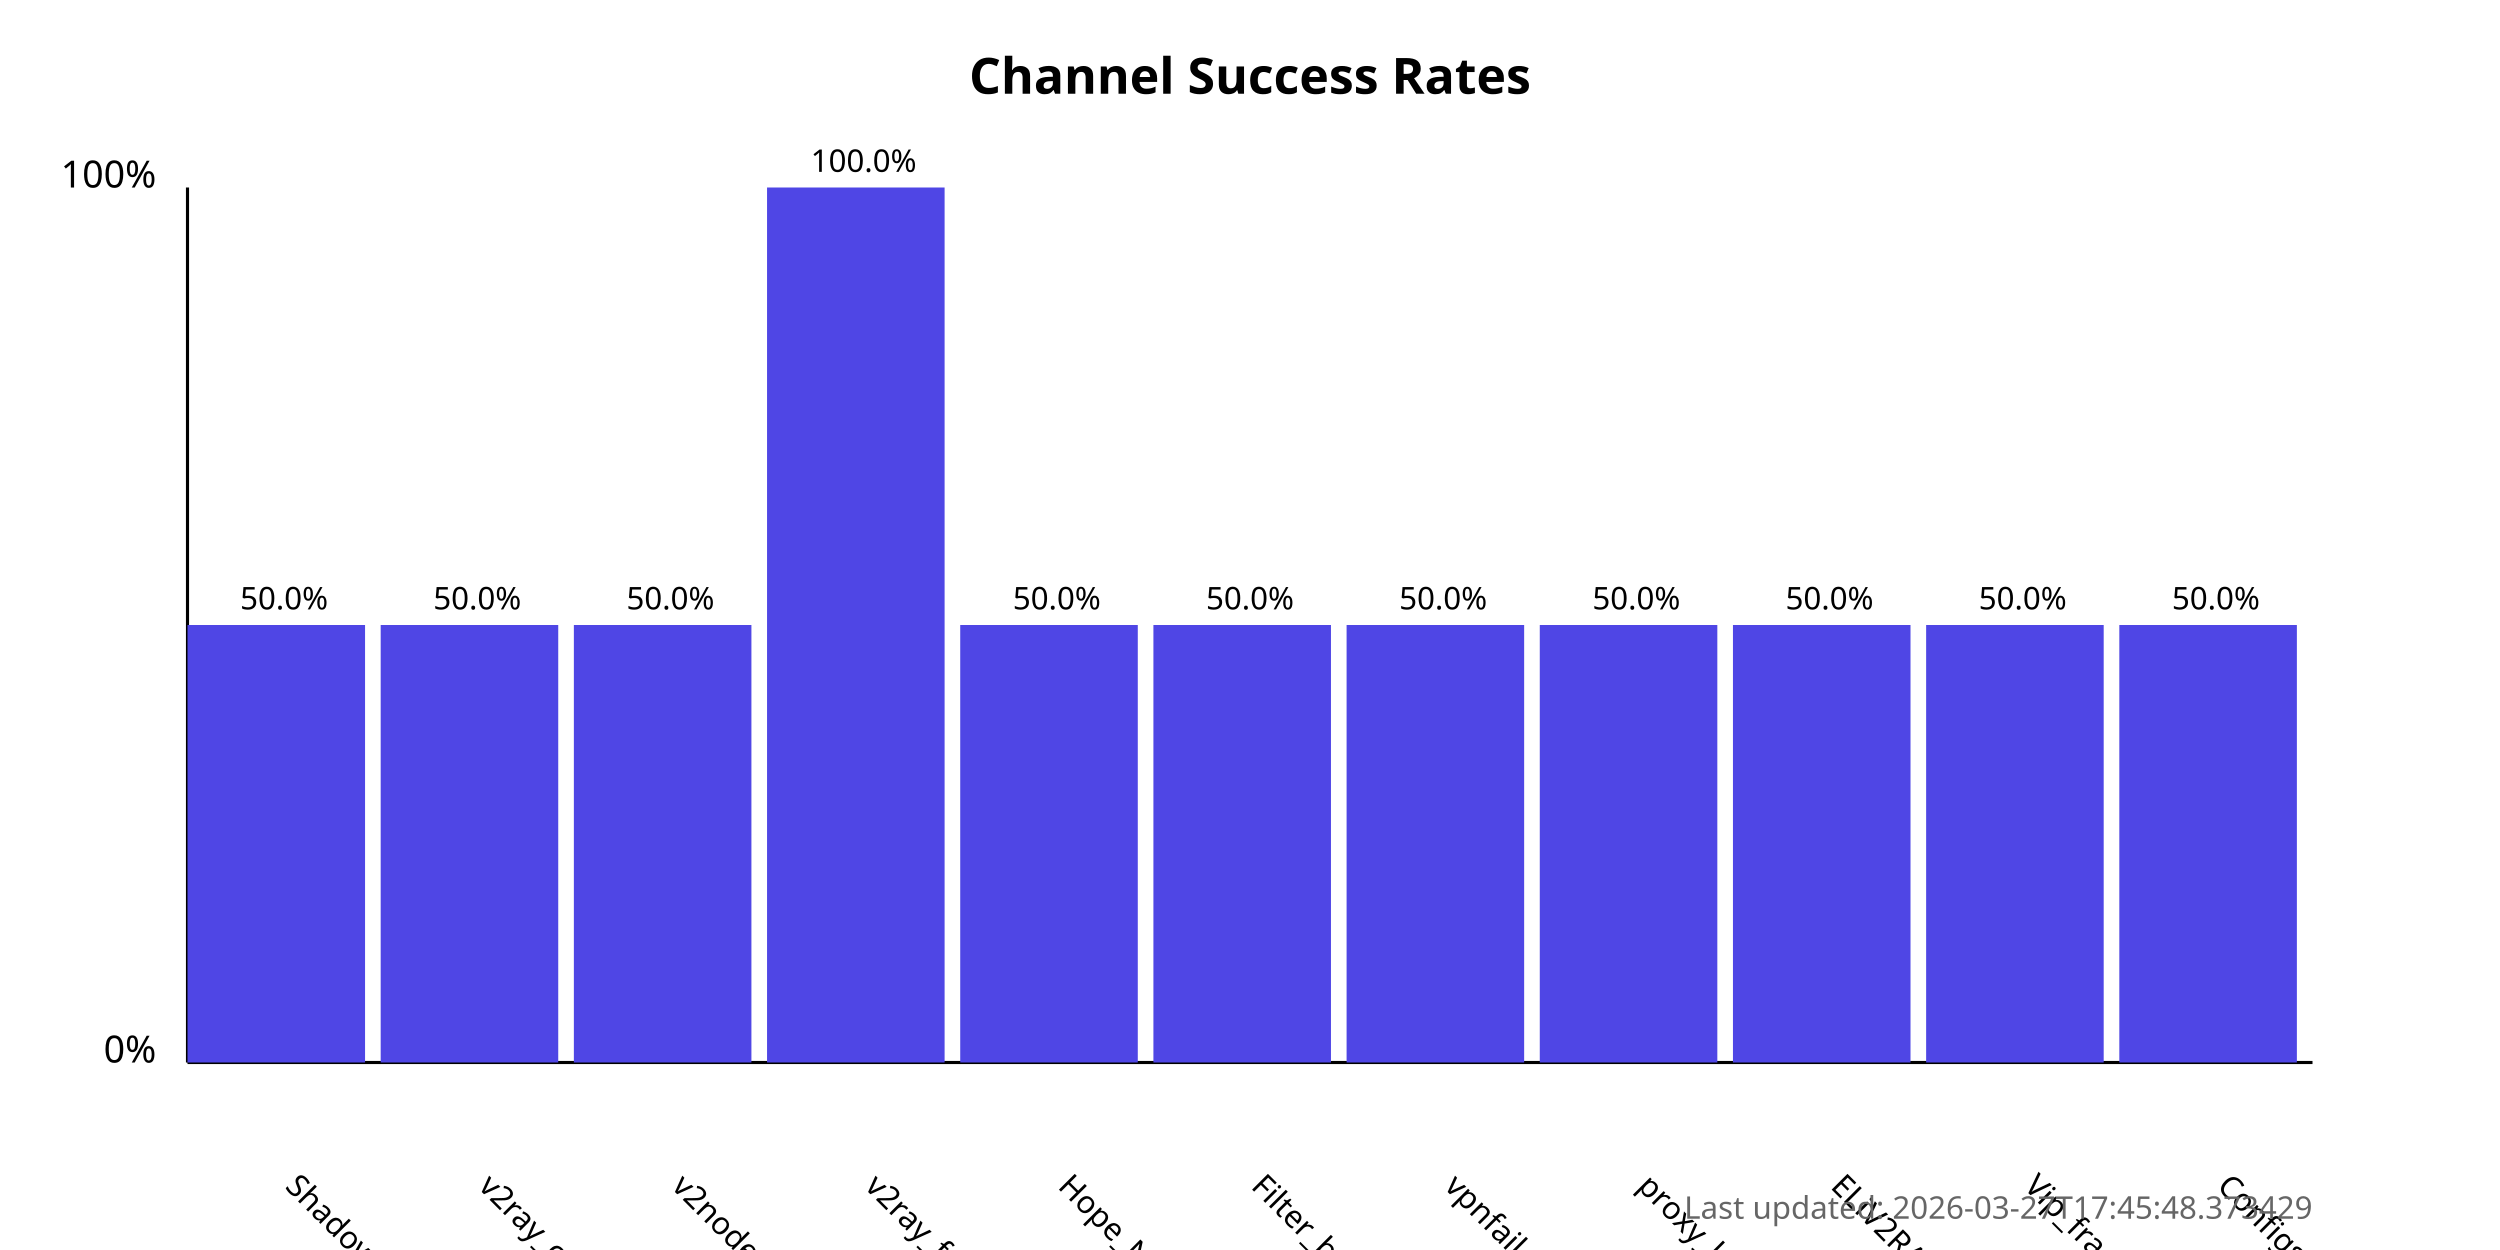
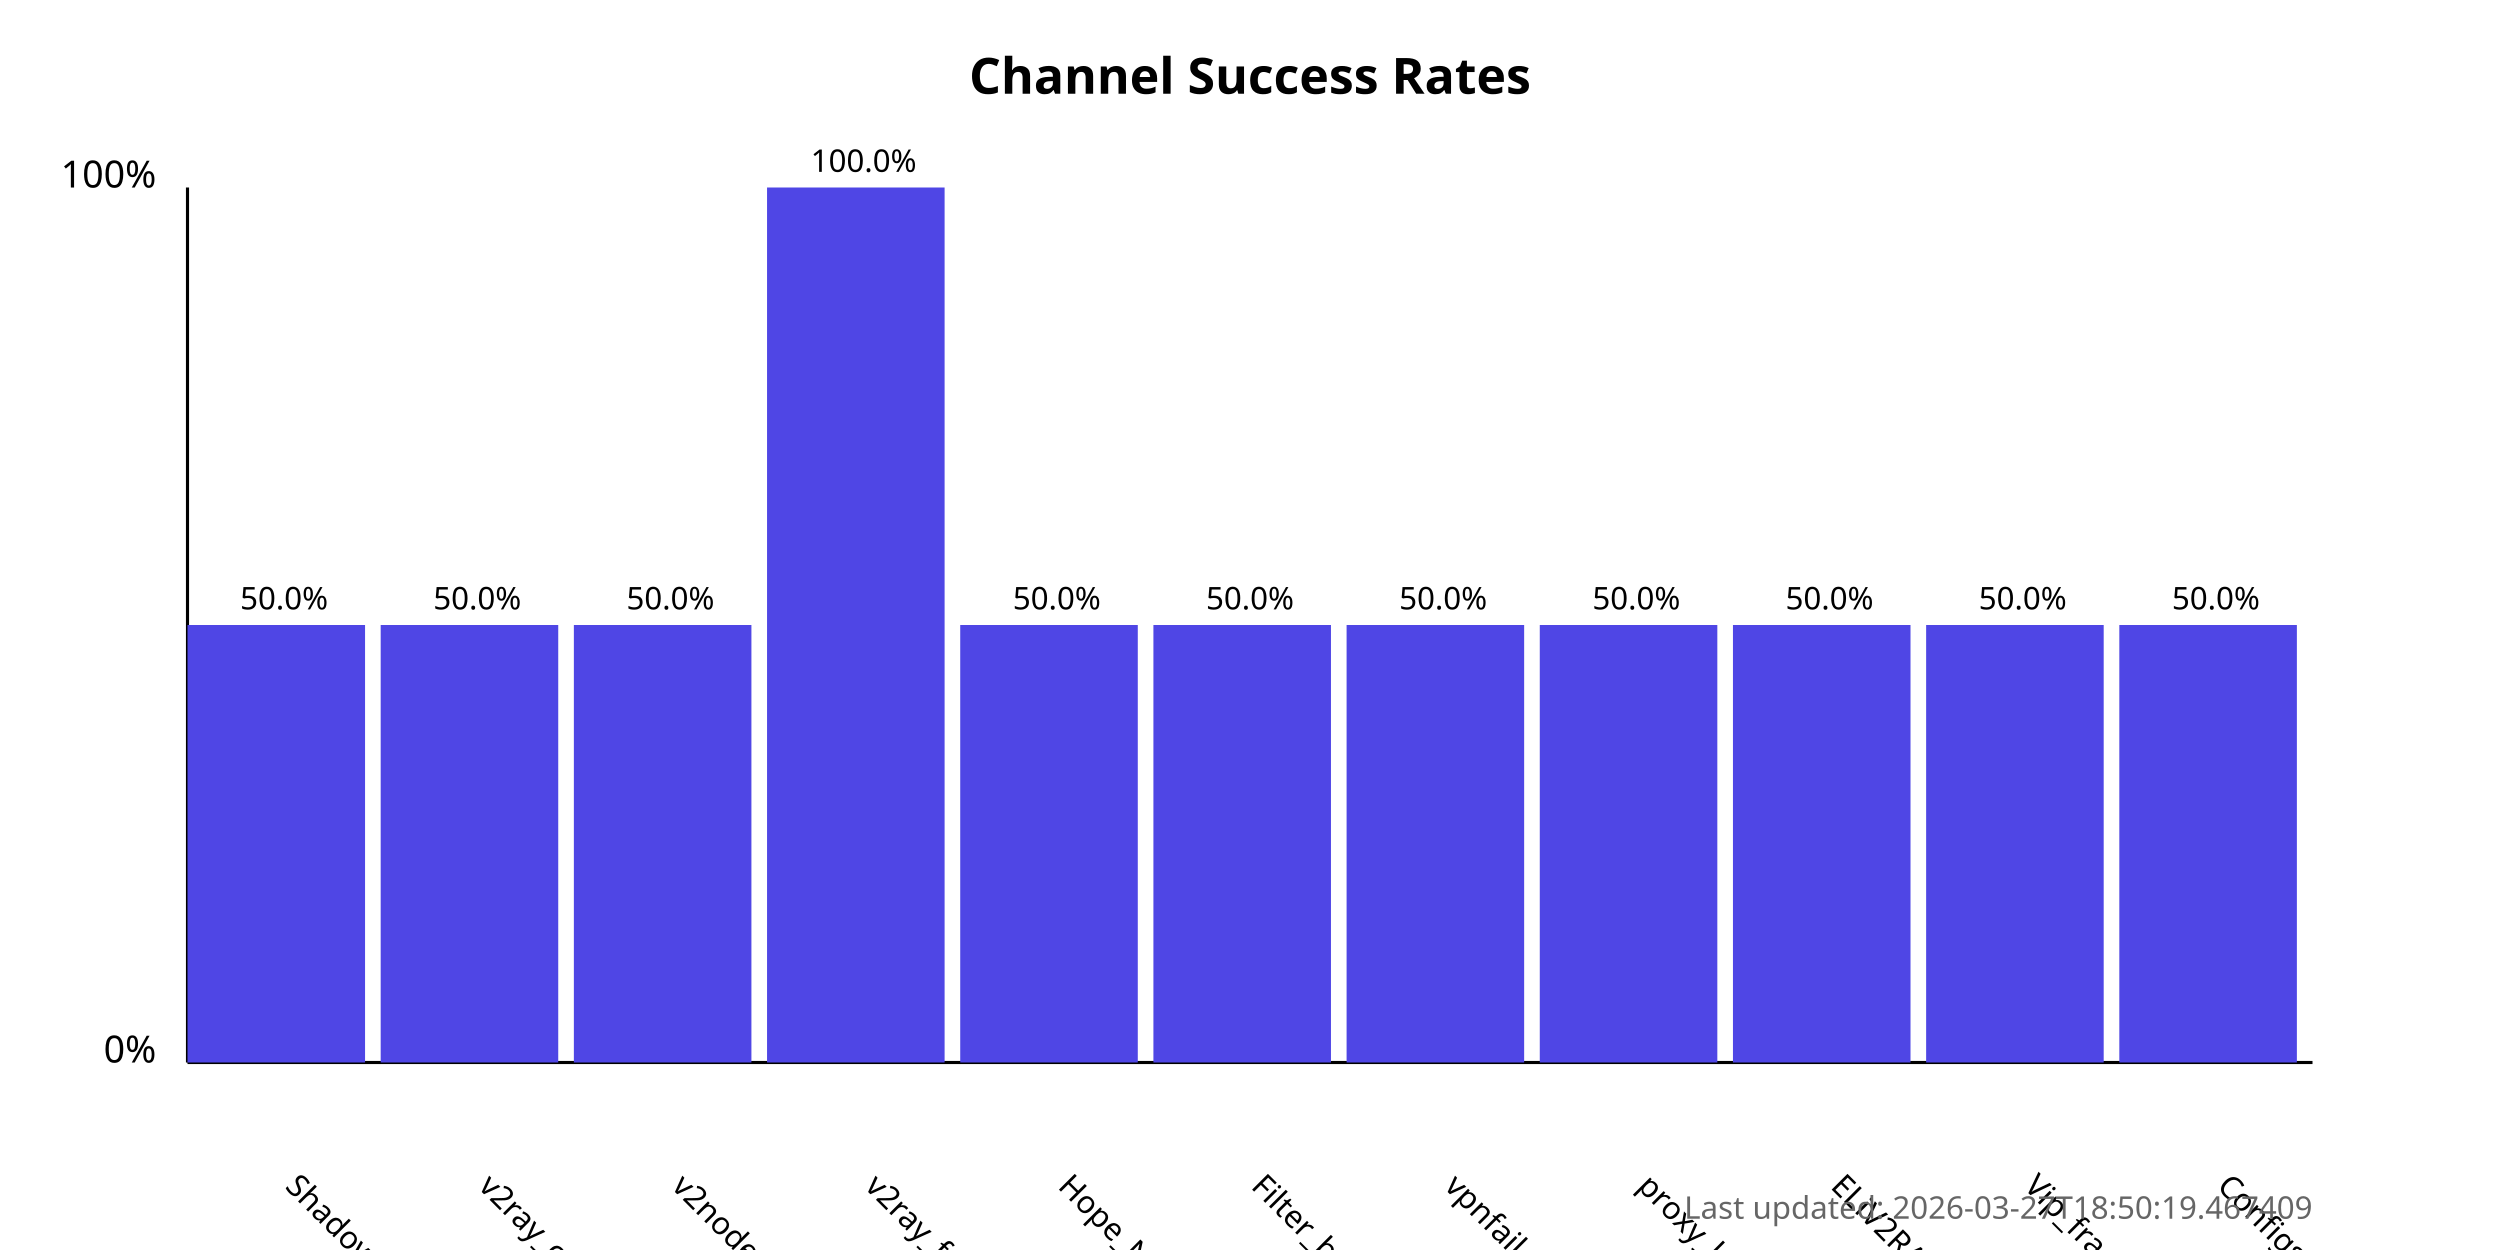
<svg xmlns="http://www.w3.org/2000/svg" width="800" height="400">
  <style>
            .chart-title { font: bold 16px sans-serif; }
            .axis-label { font: 12px sans-serif; }
            .tick-label { font: 10px sans-serif; }
            .bar { fill: #4f46e5; }
            .bar:hover { fill: #6366f1; }
            .timestamp { font: 10px sans-serif; fill: #666; }
        </style>
  <text x="400.0" y="30" text-anchor="middle" class="chart-title">
            Channel Success Rates
        </text>
  <line x1="60" y1="340" x2="60" y2="60" stroke="black" stroke-width="1" />
  <line x1="60" y1="340" x2="740" y2="340" stroke="black" stroke-width="1" />
  <text x="50" y="340" text-anchor="end" class="axis-label">0%</text>
  <text x="50" y="60" text-anchor="end" class="axis-label">100%</text>
  <g>
    <rect x="60" y="200.0" width="56.818" height="140.0" class="bar" />
    <text x="90.909" y="380" transform="rotate(45, 90.90909, 380)" text-anchor="start" class="tick-label">
                ShadowProxy66
            </text>
    <text x="90.909" y="195.0" text-anchor="middle" class="tick-label">
                50.0%
            </text>
  </g>
  <g>
    <rect x="121.818" y="200.0" width="56.818" height="140.0" class="bar" />
    <text x="152.727" y="380" transform="rotate(45, 152.7273, 380)" text-anchor="start" class="tick-label">
                v2ray_configs_pool
            </text>
    <text x="152.727" y="195.0" text-anchor="middle" class="tick-label">
                50.0%
            </text>
  </g>
  <g>
    <rect x="183.636" y="200.0" width="56.818" height="140.0" class="bar" />
    <text x="214.545" y="380" transform="rotate(45, 214.5455, 380)" text-anchor="start" class="tick-label">
                v2nodes
            </text>
    <text x="214.545" y="195.0" text-anchor="middle" class="tick-label">
                50.0%
            </text>
  </g>
  <g>
    <rect x="245.455" y="60.0" width="56.818" height="280.0" class="bar" />
    <text x="276.364" y="380" transform="rotate(45, 276.3636, 380)" text-anchor="start" class="tick-label">
                v2ray_free_conf
            </text>
    <text x="276.364" y="55.0" text-anchor="middle" class="tick-label">
                100.0%
            </text>
  </g>
  <g>
    <rect x="307.273" y="200.0" width="56.818" height="140.0" class="bar" />
    <text x="338.182" y="380" transform="rotate(45, 338.1818, 380)" text-anchor="start" class="tick-label">
                Hope_Net
            </text>
    <text x="338.182" y="195.0" text-anchor="middle" class="tick-label">
                50.0%
            </text>
  </g>
  <g>
    <rect x="369.091" y="200.0" width="56.818" height="140.0" class="bar" />
    <text x="400.0" y="380" transform="rotate(45, 400.0, 380)" text-anchor="start" class="tick-label">
                Filter_breaker
            </text>
    <text x="400.0" y="195.0" text-anchor="middle" class="tick-label">
                50.0%
            </text>
  </g>
  <g>
    <rect x="430.909" y="200.0" width="56.818" height="140.0" class="bar" />
    <text x="461.818" y="380" transform="rotate(45, 461.8182, 380)" text-anchor="start" class="tick-label">
                vpnfail_vless
            </text>
    <text x="461.818" y="195.0" text-anchor="middle" class="tick-label">
                50.0%
            </text>
  </g>
  <g>
    <rect x="492.727" y="200.0" width="56.818" height="140.0" class="bar" />
    <text x="523.636" y="380" transform="rotate(45, 523.6364, 380)" text-anchor="start" class="tick-label">
                proxy_kafee
            </text>
    <text x="523.636" y="195.0" text-anchor="middle" class="tick-label">
                50.0%
            </text>
  </g>
  <g>
    <rect x="554.545" y="200.0" width="56.818" height="140.0" class="bar" />
    <text x="585.455" y="380" transform="rotate(45, 585.4545, 380)" text-anchor="start" class="tick-label">
                ELiV2RAY
            </text>
    <text x="585.455" y="195.0" text-anchor="middle" class="tick-label">
                50.0%
            </text>
  </g>
  <g>
    <rect x="616.364" y="200.0" width="56.818" height="140.0" class="bar" />
    <text x="647.273" y="380" transform="rotate(45, 647.2727, 380)" text-anchor="start" class="tick-label">
                Vip_fragment_v2ray
            </text>
    <text x="647.273" y="195.0" text-anchor="middle" class="tick-label">
                50.0%
            </text>
  </g>
  <g>
    <rect x="678.182" y="200.0" width="56.818" height="140.0" class="bar" />
    <text x="709.091" y="380" transform="rotate(45, 709.0909, 380)" text-anchor="start" class="tick-label">
                ConfigsHubPlus
            </text>
    <text x="709.091" y="195.0" text-anchor="middle" class="tick-label">
                50.0%
            </text>
  </g>
  <text x="740" y="390" text-anchor="end" class="timestamp">
-             Last updated: 2026-03-27T17:45:48.373429
+             Last updated: 2026-03-27T18:50:19.467409
        </text>
</svg>
